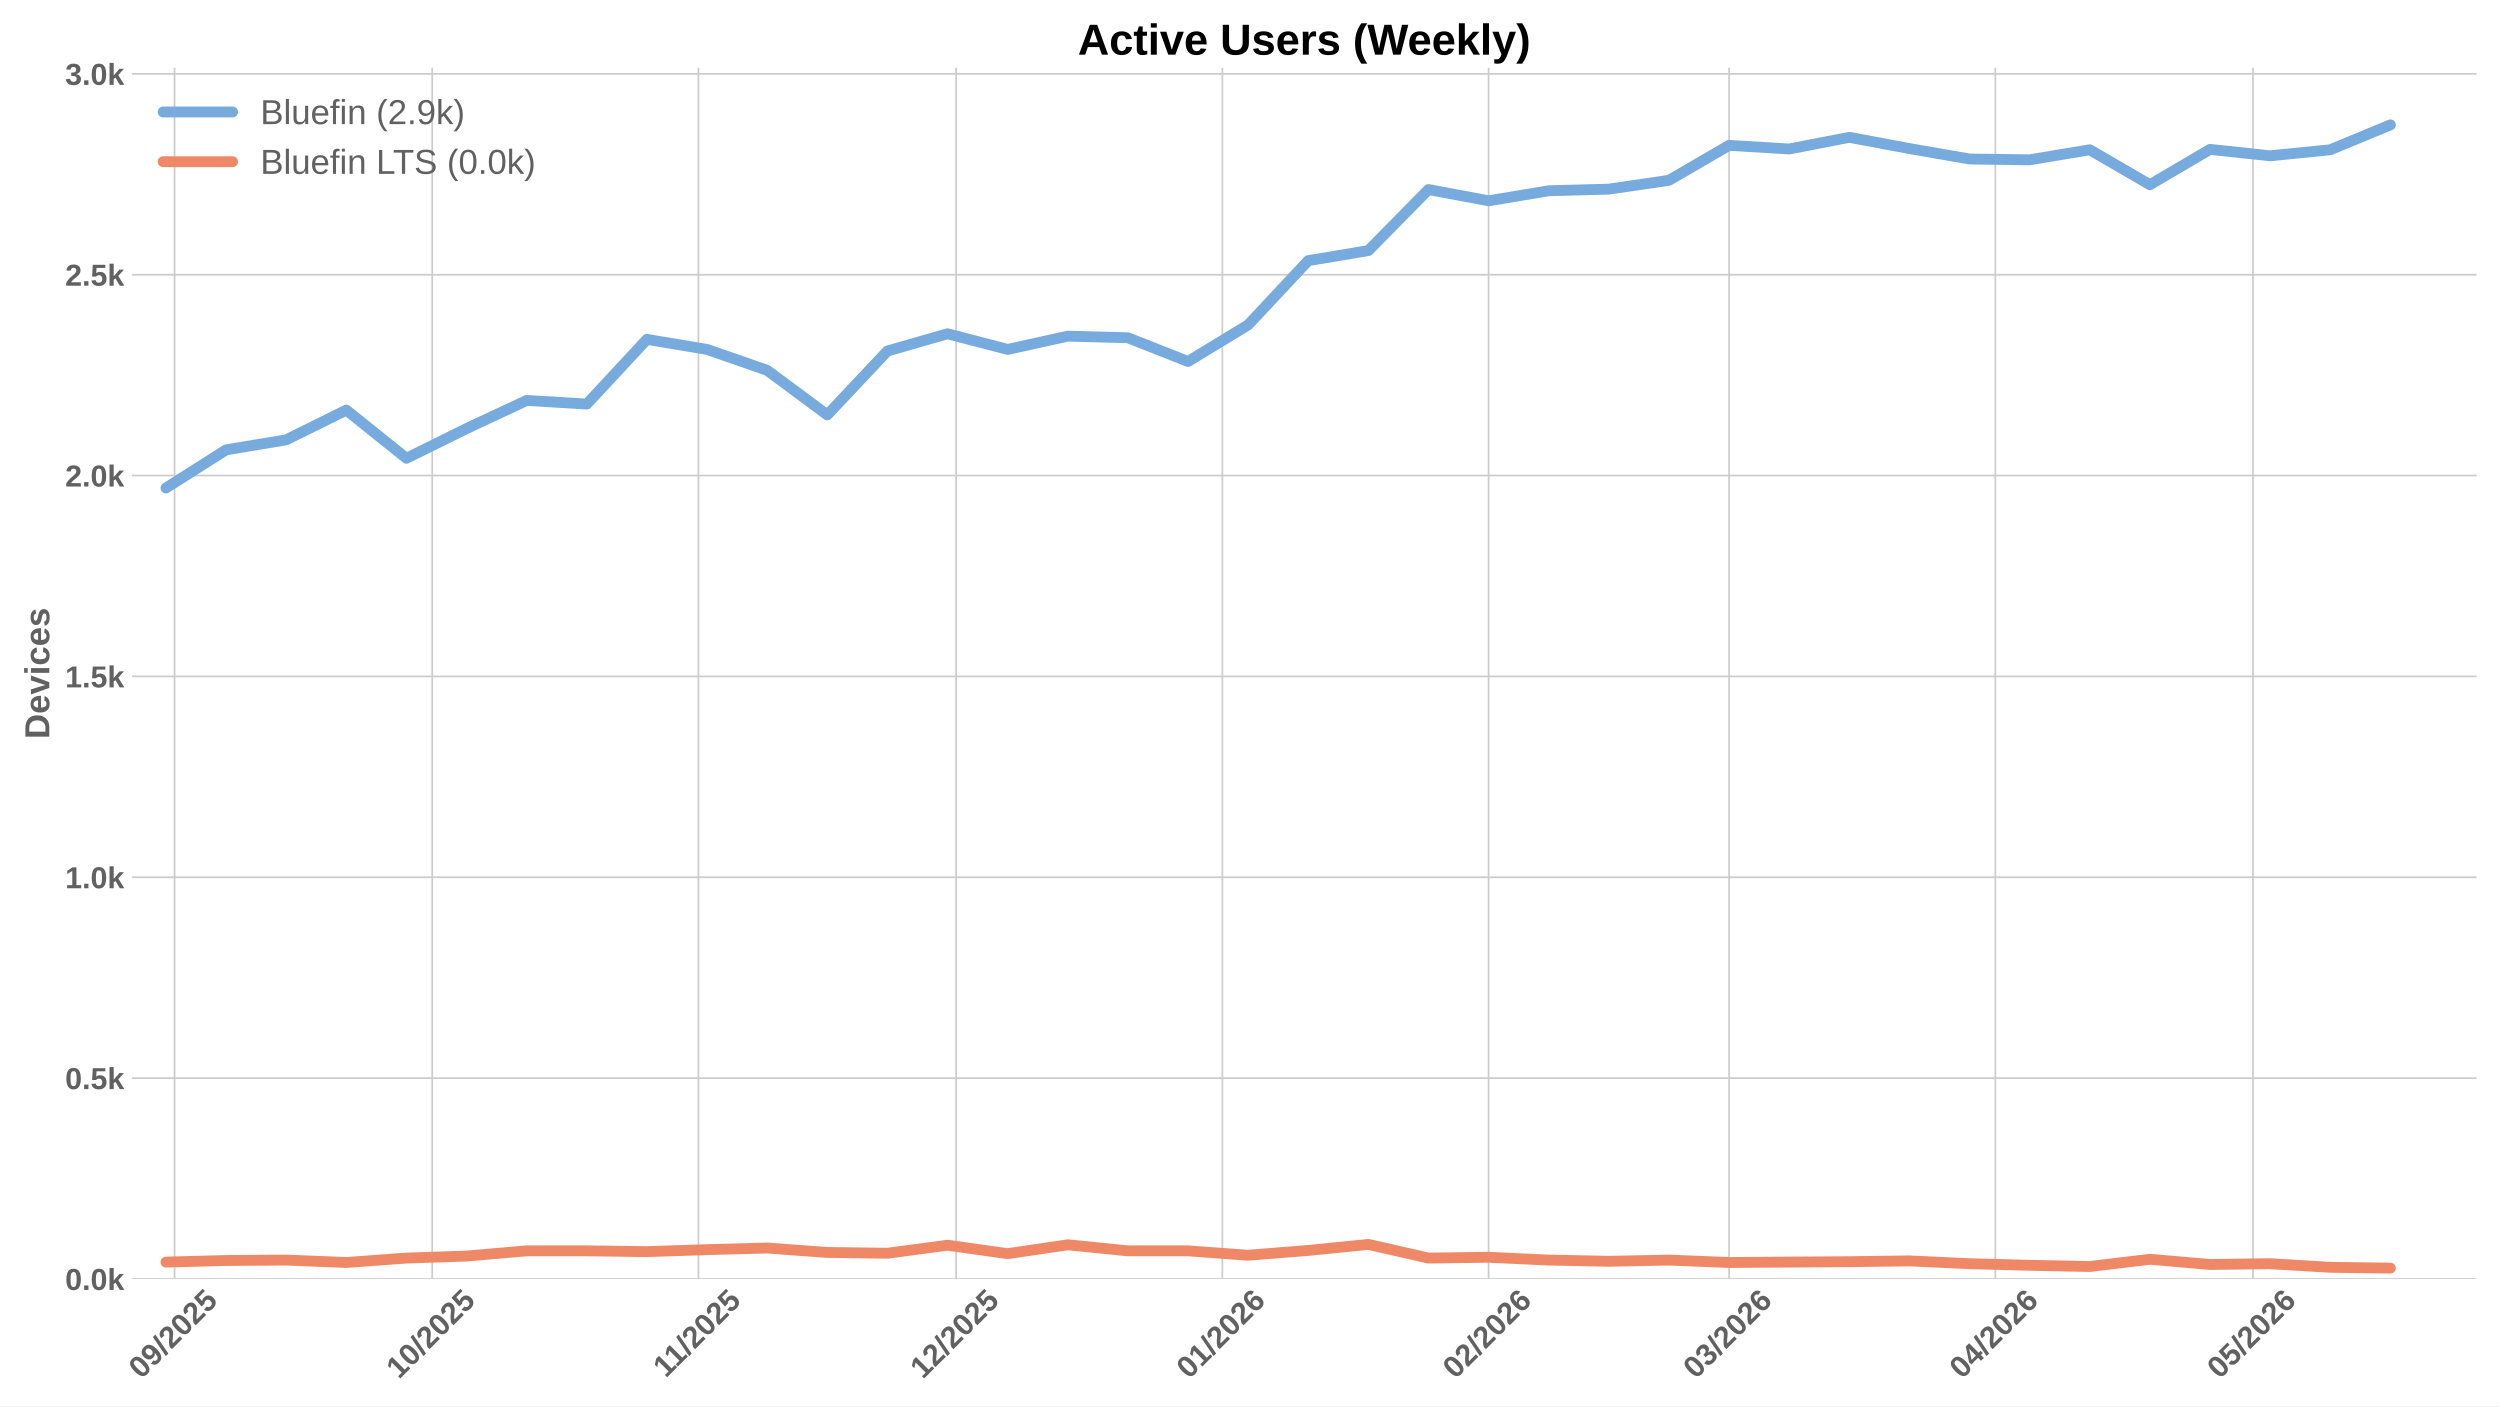
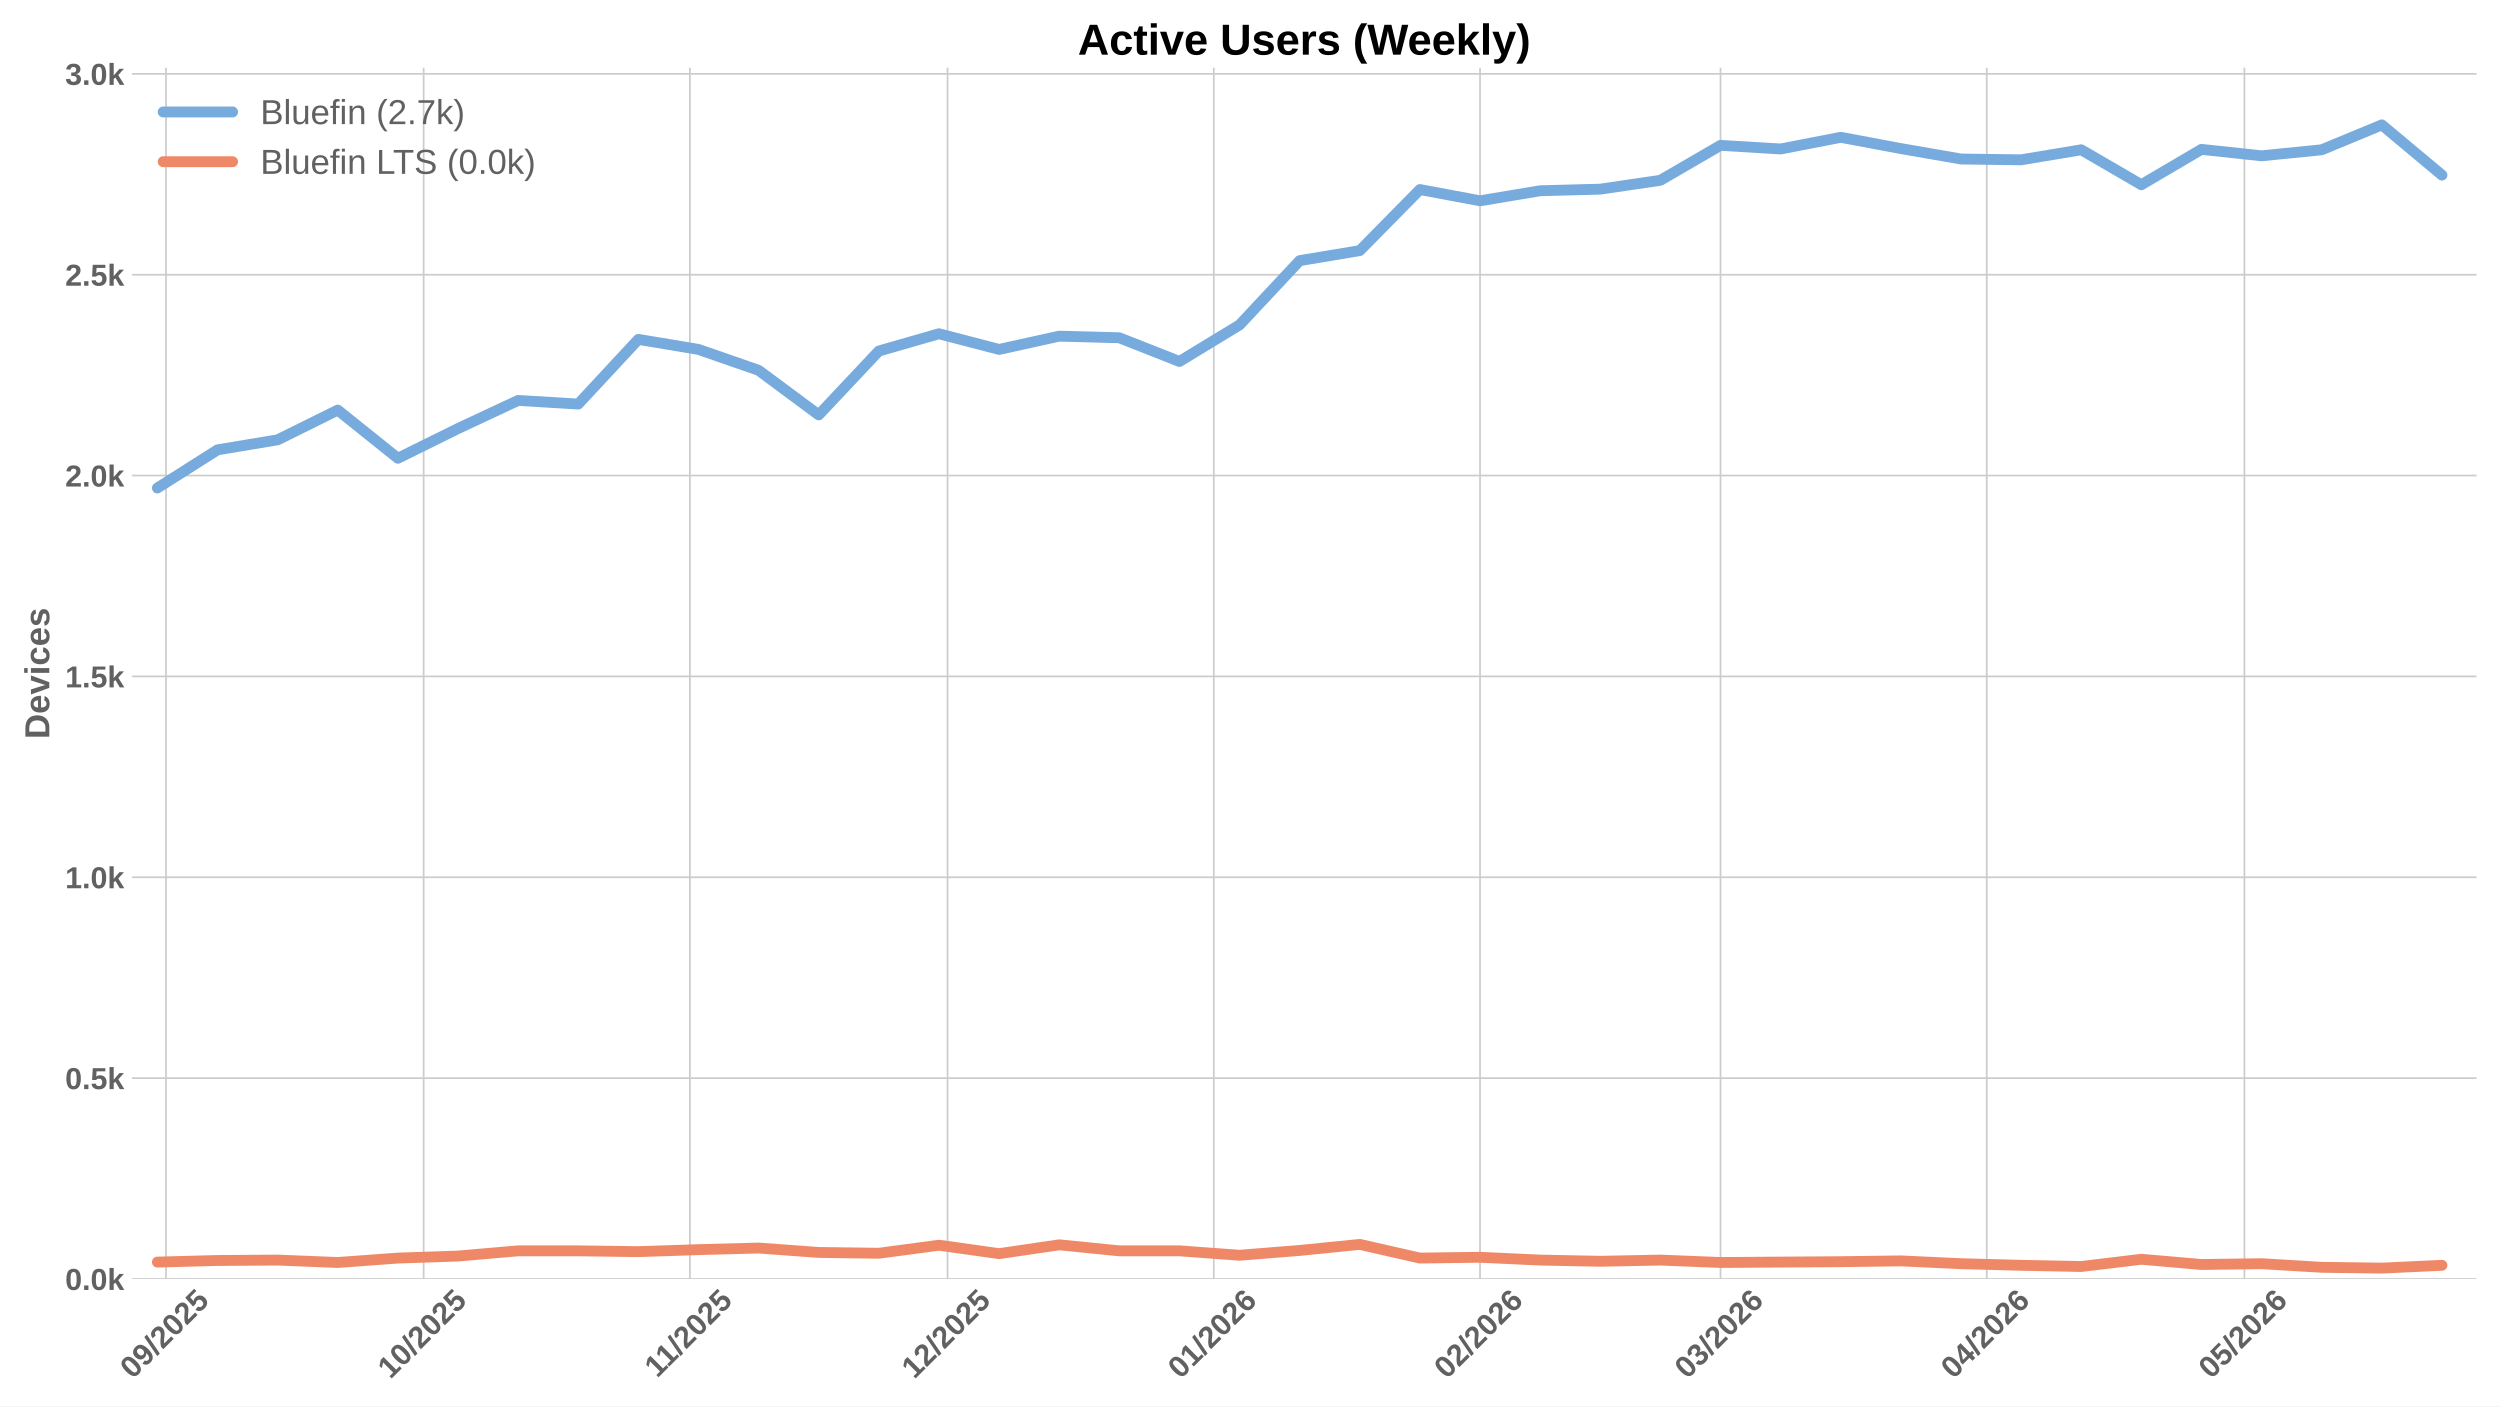
<svg xmlns="http://www.w3.org/2000/svg" xmlns:xlink="http://www.w3.org/1999/xlink" width="1152pt" height="648pt" viewBox="0 0 1152 648" version="1.1">
  <defs>
    <style type="text/css">*{stroke-linejoin: round; stroke-linecap: butt}</style>
  </defs>
  <g id="figure_1">
    <g id="patch_1">
      <path d="M 0 648  L 1152 648  L 1152 0  L 0 0  z " style="fill: #ffffff" />
    </g>
    <g id="axes_1">
      <g id="patch_2">
        <path d="M 60.78 589.343  L 1141.2 589.343  L 1141.2 31.2  L 60.78 31.2  z " style="fill: #ffffff" />
      </g>
      <g id="matplotlib.axis_1">
        <g id="xtick_1">
          <g id="line2d_1">
-             <path d="M 80.435 589.343  L 80.435 31.2  " clip-path="url(#pee7a9d59af)" style="fill: none; stroke: #cccccc; stroke-width: 0.8; stroke-linecap: round" />
+             <path d="M 76.488 589.343  L 76.488 31.2  " clip-path="url(#p13788a6777)" style="fill: none; stroke: #cccccc; stroke-width: 0.8; stroke-linecap: round" />
          </g>
          <g id="line2d_2" />
          <g id="text_1">
-             <g style="fill: #616161" transform="translate(65.10427 635.7977) rotate(-45) scale(0.14 -0.14)">
+             <g style="fill: #616161" transform="translate(61.15781 635.7977) rotate(-45) scale(0.14 -0.14)">
              <defs>
                <path id="LiberationSans-Bold-30" d="M 3297 2203  Q 3297 1088 2914 512  Q 2531 -63 1766 -63  Q 253 -63 253 2203  Q 253 2994 418 3494  Q 584 3994 915 4231  Q 1247 4469 1791 4469  Q 2572 4469 2934 3903  Q 3297 3338 3297 2203  z M 2416 2203  Q 2416 2813 2356 3150  Q 2297 3488 2165 3634  Q 2034 3781 1784 3781  Q 1519 3781 1383 3632  Q 1247 3484 1189 3148  Q 1131 2813 1131 2203  Q 1131 1600 1192 1261  Q 1253 922 1386 775  Q 1519 628 1772 628  Q 2022 628 2158 783  Q 2294 938 2355 1278  Q 2416 1619 2416 2203  z " transform="scale(0.015625)" />
                <path id="LiberationSans-Bold-39" d="M 3322 2272  Q 3322 1100 2894 518  Q 2466 -63 1678 -63  Q 1097 -63 767 185  Q 438 434 300 972  L 1125 1088  Q 1247 628 1688 628  Q 2056 628 2254 981  Q 2453 1334 2459 2028  Q 2341 1794 2070 1661  Q 1800 1528 1488 1528  Q 906 1528 564 1923  Q 222 2319 222 2994  Q 222 3688 623 4078  Q 1025 4469 1759 4469  Q 2550 4469 2936 3920  Q 3322 3372 3322 2272  z M 2394 2888  Q 2394 3297 2214 3539  Q 2034 3781 1738 3781  Q 1447 3781 1280 3570  Q 1113 3359 1113 2988  Q 1113 2622 1278 2401  Q 1444 2181 1741 2181  Q 2022 2181 2208 2373  Q 2394 2566 2394 2888  z " transform="scale(0.015625)" />
                <path id="LiberationSans-Bold-2f" d="M 63 -128  L 972 4638  L 1716 4638  L 822 -128  L 63 -128  z " transform="scale(0.015625)" />
                <path id="LiberationSans-Bold-32" d="M 222 0  L 222 609  Q 394 988 711 1347  Q 1028 1706 1509 2097  Q 1972 2472 2158 2715  Q 2344 2959 2344 3194  Q 2344 3769 1766 3769  Q 1484 3769 1336 3617  Q 1188 3466 1144 3163  L 259 3213  Q 334 3825 717 4147  Q 1100 4469 1759 4469  Q 2472 4469 2853 4144  Q 3234 3819 3234 3231  Q 3234 2922 3112 2672  Q 2991 2422 2800 2211  Q 2609 2000 2376 1815  Q 2144 1631 1925 1456  Q 1706 1281 1526 1103  Q 1347 925 1259 722  L 3303 722  L 3303 0  L 222 0  z " transform="scale(0.015625)" />
                <path id="LiberationSans-Bold-35" d="M 3381 1466  Q 3381 766 2945 351  Q 2509 -63 1750 -63  Q 1088 -63 689 235  Q 291 534 197 1100  L 1075 1172  Q 1144 891 1319 762  Q 1494 634 1759 634  Q 2088 634 2283 843  Q 2478 1053 2478 1447  Q 2478 1794 2293 2001  Q 2109 2209 1778 2209  Q 1413 2209 1181 1925  L 325 1925  L 478 4403  L 3125 4403  L 3125 3750  L 1275 3750  L 1203 2638  Q 1522 2919 2000 2919  Q 2628 2919 3004 2528  Q 3381 2138 3381 1466  z " transform="scale(0.015625)" />
              </defs>
              <use xlink:href="#LiberationSans-Bold-30" />
              <use xlink:href="#LiberationSans-Bold-39" transform="translate(55.61523 0)" />
              <use xlink:href="#LiberationSans-Bold-2f" transform="translate(111.2305 0)" />
              <use xlink:href="#LiberationSans-Bold-32" transform="translate(139.0137 0)" />
              <use xlink:href="#LiberationSans-Bold-30" transform="translate(194.6289 0)" />
              <use xlink:href="#LiberationSans-Bold-32" transform="translate(250.2441 0)" />
              <use xlink:href="#LiberationSans-Bold-35" transform="translate(305.8594 0)" />
            </g>
          </g>
        </g>
        <g id="xtick_2">
          <g id="line2d_3">
-             <path d="M 199.162 589.343  L 199.162 31.2  " clip-path="url(#pee7a9d59af)" style="fill: none; stroke: #cccccc; stroke-width: 0.8; stroke-linecap: round" />
+             <path d="M 195.216 589.343  L 195.216 31.2  " clip-path="url(#p13788a6777)" style="fill: none; stroke: #cccccc; stroke-width: 0.8; stroke-linecap: round" />
          </g>
          <g id="line2d_4" />
          <g id="text_2">
-             <g style="fill: #616161" transform="translate(183.8317 635.7977) rotate(-45) scale(0.14 -0.14)">
+             <g style="fill: #616161" transform="translate(179.8853 635.7977) rotate(-45) scale(0.14 -0.14)">
              <defs>
                <path id="LiberationSans-Bold-31" d="M 403 0  L 403 653  L 1494 653  L 1494 3656  L 438 2997  L 438 3688  L 1541 4403  L 2372 4403  L 2372 653  L 3381 653  L 3381 0  L 403 0  z " transform="scale(0.015625)" />
              </defs>
              <use xlink:href="#LiberationSans-Bold-31" />
              <use xlink:href="#LiberationSans-Bold-30" transform="translate(55.61523 0)" />
              <use xlink:href="#LiberationSans-Bold-2f" transform="translate(111.2305 0)" />
              <use xlink:href="#LiberationSans-Bold-32" transform="translate(139.0137 0)" />
              <use xlink:href="#LiberationSans-Bold-30" transform="translate(194.6289 0)" />
              <use xlink:href="#LiberationSans-Bold-32" transform="translate(250.2441 0)" />
              <use xlink:href="#LiberationSans-Bold-35" transform="translate(305.8594 0)" />
            </g>
          </g>
        </g>
        <g id="xtick_3">
          <g id="line2d_5">
-             <path d="M 321.847 589.343  L 321.847 31.2  " clip-path="url(#pee7a9d59af)" style="fill: none; stroke: #cccccc; stroke-width: 0.8; stroke-linecap: round" />
+             <path d="M 317.901 589.343  L 317.901 31.2  " clip-path="url(#p13788a6777)" style="fill: none; stroke: #cccccc; stroke-width: 0.8; stroke-linecap: round" />
          </g>
          <g id="line2d_6" />
          <g id="text_3">
-             <g style="fill: #616161" transform="translate(306.789 635.2532) rotate(-45) scale(0.14 -0.14)">
+             <g style="fill: #616161" transform="translate(302.8426 635.2532) rotate(-45) scale(0.14 -0.14)">
              <use xlink:href="#LiberationSans-Bold-31" />
              <use xlink:href="#LiberationSans-Bold-31" transform="translate(50.11523 0)" />
              <use xlink:href="#LiberationSans-Bold-2f" transform="translate(105.7305 0)" />
              <use xlink:href="#LiberationSans-Bold-32" transform="translate(133.5137 0)" />
              <use xlink:href="#LiberationSans-Bold-30" transform="translate(189.1289 0)" />
              <use xlink:href="#LiberationSans-Bold-32" transform="translate(244.7441 0)" />
              <use xlink:href="#LiberationSans-Bold-35" transform="translate(300.3594 0)" />
            </g>
          </g>
        </g>
        <g id="xtick_4">
          <g id="line2d_7">
-             <path d="M 440.575 589.343  L 440.575 31.2  " clip-path="url(#pee7a9d59af)" style="fill: none; stroke: #cccccc; stroke-width: 0.8; stroke-linecap: round" />
+             <path d="M 436.628 589.343  L 436.628 31.2  " clip-path="url(#p13788a6777)" style="fill: none; stroke: #cccccc; stroke-width: 0.8; stroke-linecap: round" />
          </g>
          <g id="line2d_8" />
          <g id="text_4">
-             <g style="fill: #616161" transform="translate(425.2443 635.7977) rotate(-45) scale(0.14 -0.14)">
+             <g style="fill: #616161" transform="translate(421.2978 635.7977) rotate(-45) scale(0.14 -0.14)">
              <use xlink:href="#LiberationSans-Bold-31" />
              <use xlink:href="#LiberationSans-Bold-32" transform="translate(55.61523 0)" />
              <use xlink:href="#LiberationSans-Bold-2f" transform="translate(111.2305 0)" />
              <use xlink:href="#LiberationSans-Bold-32" transform="translate(139.0137 0)" />
              <use xlink:href="#LiberationSans-Bold-30" transform="translate(194.6289 0)" />
              <use xlink:href="#LiberationSans-Bold-32" transform="translate(250.2441 0)" />
              <use xlink:href="#LiberationSans-Bold-35" transform="translate(305.8594 0)" />
            </g>
          </g>
        </g>
        <g id="xtick_5">
          <g id="line2d_9">
-             <path d="M 563.26 589.343  L 563.26 31.2  " clip-path="url(#pee7a9d59af)" style="fill: none; stroke: #cccccc; stroke-width: 0.8; stroke-linecap: round" />
+             <path d="M 559.313 589.343  L 559.313 31.2  " clip-path="url(#p13788a6777)" style="fill: none; stroke: #cccccc; stroke-width: 0.8; stroke-linecap: round" />
          </g>
          <g id="line2d_10" />
          <g id="text_5">
-             <g style="fill: #616161" transform="translate(547.9293 635.7977) rotate(-45) scale(0.14 -0.14)">
+             <g style="fill: #616161" transform="translate(543.9829 635.7977) rotate(-45) scale(0.14 -0.14)">
              <defs>
                <path id="LiberationSans-Bold-36" d="M 3328 1441  Q 3328 738 2934 337  Q 2541 -63 1847 -63  Q 1069 -63 651 482  Q 234 1028 234 2100  Q 234 3278 657 3873  Q 1081 4469 1869 4469  Q 2428 4469 2751 4222  Q 3075 3975 3209 3456  L 2381 3341  Q 2263 3775 1850 3775  Q 1497 3775 1295 3422  Q 1094 3069 1094 2350  Q 1234 2584 1484 2709  Q 1734 2834 2050 2834  Q 2641 2834 2984 2459  Q 3328 2084 3328 1441  z M 2447 1416  Q 2447 1791 2273 1989  Q 2100 2188 1797 2188  Q 1506 2188 1331 2002  Q 1156 1816 1156 1509  Q 1156 1125 1339 873  Q 1522 622 1819 622  Q 2116 622 2281 833  Q 2447 1044 2447 1416  z " transform="scale(0.015625)" />
              </defs>
              <use xlink:href="#LiberationSans-Bold-30" />
              <use xlink:href="#LiberationSans-Bold-31" transform="translate(55.61523 0)" />
              <use xlink:href="#LiberationSans-Bold-2f" transform="translate(111.2305 0)" />
              <use xlink:href="#LiberationSans-Bold-32" transform="translate(139.0137 0)" />
              <use xlink:href="#LiberationSans-Bold-30" transform="translate(194.6289 0)" />
              <use xlink:href="#LiberationSans-Bold-32" transform="translate(250.2441 0)" />
              <use xlink:href="#LiberationSans-Bold-36" transform="translate(305.8594 0)" />
            </g>
          </g>
        </g>
        <g id="xtick_6">
          <g id="line2d_11">
-             <path d="M 685.945 589.343  L 685.945 31.2  " clip-path="url(#pee7a9d59af)" style="fill: none; stroke: #cccccc; stroke-width: 0.8; stroke-linecap: round" />
+             <path d="M 681.998 589.343  L 681.998 31.2  " clip-path="url(#p13788a6777)" style="fill: none; stroke: #cccccc; stroke-width: 0.8; stroke-linecap: round" />
          </g>
          <g id="line2d_12" />
          <g id="text_6">
-             <g style="fill: #616161" transform="translate(670.6144 635.7977) rotate(-45) scale(0.14 -0.14)">
+             <g style="fill: #616161" transform="translate(666.6679 635.7977) rotate(-45) scale(0.14 -0.14)">
              <use xlink:href="#LiberationSans-Bold-30" />
              <use xlink:href="#LiberationSans-Bold-32" transform="translate(55.61523 0)" />
              <use xlink:href="#LiberationSans-Bold-2f" transform="translate(111.2305 0)" />
              <use xlink:href="#LiberationSans-Bold-32" transform="translate(139.0137 0)" />
              <use xlink:href="#LiberationSans-Bold-30" transform="translate(194.6289 0)" />
              <use xlink:href="#LiberationSans-Bold-32" transform="translate(250.2441 0)" />
              <use xlink:href="#LiberationSans-Bold-36" transform="translate(305.8594 0)" />
            </g>
          </g>
        </g>
        <g id="xtick_7">
          <g id="line2d_13">
-             <path d="M 796.757 589.343  L 796.757 31.2  " clip-path="url(#pee7a9d59af)" style="fill: none; stroke: #cccccc; stroke-width: 0.8; stroke-linecap: round" />
+             <path d="M 792.811 589.343  L 792.811 31.2  " clip-path="url(#p13788a6777)" style="fill: none; stroke: #cccccc; stroke-width: 0.8; stroke-linecap: round" />
          </g>
          <g id="line2d_14" />
          <g id="text_7">
-             <g style="fill: #616161" transform="translate(781.4267 635.7977) rotate(-45) scale(0.14 -0.14)">
+             <g style="fill: #616161" transform="translate(777.4802 635.7977) rotate(-45) scale(0.14 -0.14)">
              <defs>
                <path id="LiberationSans-Bold-33" d="M 3328 1222  Q 3328 603 2922 265  Q 2516 -72 1766 -72  Q 1056 -72 637 254  Q 219 581 147 1197  L 1041 1275  Q 1125 641 1763 641  Q 2078 641 2253 797  Q 2428 953 2428 1275  Q 2428 1569 2215 1725  Q 2003 1881 1584 1881  L 1278 1881  L 1278 2591  L 1566 2591  Q 1944 2591 2134 2745  Q 2325 2900 2325 3188  Q 2325 3459 2173 3614  Q 2022 3769 1731 3769  Q 1459 3769 1292 3619  Q 1125 3469 1100 3194  L 222 3256  Q 291 3825 694 4147  Q 1097 4469 1747 4469  Q 2438 4469 2827 4158  Q 3216 3847 3216 3297  Q 3216 2884 2973 2618  Q 2731 2353 2275 2266  L 2275 2253  Q 2781 2194 3054 1920  Q 3328 1647 3328 1222  z " transform="scale(0.015625)" />
              </defs>
              <use xlink:href="#LiberationSans-Bold-30" />
              <use xlink:href="#LiberationSans-Bold-33" transform="translate(55.61523 0)" />
              <use xlink:href="#LiberationSans-Bold-2f" transform="translate(111.2305 0)" />
              <use xlink:href="#LiberationSans-Bold-32" transform="translate(139.0137 0)" />
              <use xlink:href="#LiberationSans-Bold-30" transform="translate(194.6289 0)" />
              <use xlink:href="#LiberationSans-Bold-32" transform="translate(250.2441 0)" />
              <use xlink:href="#LiberationSans-Bold-36" transform="translate(305.8594 0)" />
            </g>
          </g>
        </g>
        <g id="xtick_8">
          <g id="line2d_15">
-             <path d="M 919.442 589.343  L 919.442 31.2  " clip-path="url(#pee7a9d59af)" style="fill: none; stroke: #cccccc; stroke-width: 0.8; stroke-linecap: round" />
+             <path d="M 915.496 589.343  L 915.496 31.2  " clip-path="url(#p13788a6777)" style="fill: none; stroke: #cccccc; stroke-width: 0.8; stroke-linecap: round" />
          </g>
          <g id="line2d_16" />
          <g id="text_8">
-             <g style="fill: #616161" transform="translate(904.1117 635.7977) rotate(-45) scale(0.14 -0.14)">
+             <g style="fill: #616161" transform="translate(900.1653 635.7977) rotate(-45) scale(0.14 -0.14)">
              <defs>
                <path id="LiberationSans-Bold-34" d="M 2938 897  L 2938 0  L 2100 0  L 2100 897  L 97 897  L 97 1556  L 1956 4403  L 2938 4403  L 2938 1550  L 3525 1550  L 3525 897  L 2938 897  z M 2100 2991  Q 2100 3159 2111 3356  Q 2122 3553 2128 3609  Q 2047 3434 1834 3103  L 813 1550  L 2100 1550  L 2100 2991  z " transform="scale(0.015625)" />
              </defs>
              <use xlink:href="#LiberationSans-Bold-30" />
              <use xlink:href="#LiberationSans-Bold-34" transform="translate(55.61523 0)" />
              <use xlink:href="#LiberationSans-Bold-2f" transform="translate(111.2305 0)" />
              <use xlink:href="#LiberationSans-Bold-32" transform="translate(139.0137 0)" />
              <use xlink:href="#LiberationSans-Bold-30" transform="translate(194.6289 0)" />
              <use xlink:href="#LiberationSans-Bold-32" transform="translate(250.2441 0)" />
              <use xlink:href="#LiberationSans-Bold-36" transform="translate(305.8594 0)" />
            </g>
          </g>
        </g>
        <g id="xtick_9">
          <g id="line2d_17">
-             <path d="M 1038.17 589.343  L 1038.17 31.2  " clip-path="url(#pee7a9d59af)" style="fill: none; stroke: #cccccc; stroke-width: 0.8; stroke-linecap: round" />
+             <path d="M 1034.223 589.343  L 1034.223 31.2  " clip-path="url(#p13788a6777)" style="fill: none; stroke: #cccccc; stroke-width: 0.8; stroke-linecap: round" />
          </g>
          <g id="line2d_18" />
          <g id="text_9">
-             <g style="fill: #616161" transform="translate(1022.839 635.7977) rotate(-45) scale(0.14 -0.14)">
+             <g style="fill: #616161" transform="translate(1018.893 635.7977) rotate(-45) scale(0.14 -0.14)">
              <use xlink:href="#LiberationSans-Bold-30" />
              <use xlink:href="#LiberationSans-Bold-35" transform="translate(55.61523 0)" />
              <use xlink:href="#LiberationSans-Bold-2f" transform="translate(111.2305 0)" />
              <use xlink:href="#LiberationSans-Bold-32" transform="translate(139.0137 0)" />
              <use xlink:href="#LiberationSans-Bold-30" transform="translate(194.6289 0)" />
              <use xlink:href="#LiberationSans-Bold-32" transform="translate(250.2441 0)" />
              <use xlink:href="#LiberationSans-Bold-36" transform="translate(305.8594 0)" />
            </g>
          </g>
        </g>
      </g>
      <g id="matplotlib.axis_2">
        <g id="ytick_1">
          <g id="line2d_19">
-             <path d="M 60.78 589.343  L 1141.2 589.343  " clip-path="url(#pee7a9d59af)" style="fill: none; stroke: #cccccc; stroke-width: 0.8; stroke-linecap: round" />
+             <path d="M 60.78 589.343  L 1141.2 589.343  " clip-path="url(#p13788a6777)" style="fill: none; stroke: #cccccc; stroke-width: 0.8; stroke-linecap: round" />
          </g>
          <g id="line2d_20" />
          <g id="text_10">
            <g style="fill: #616161" transform="translate(30.03469 594.416) scale(0.14 -0.14)">
              <defs>
                <path id="LiberationSans-Bold-2e" d="M 434 0  L 434 953  L 1338 953  L 1338 0  L 434 0  z " transform="scale(0.015625)" />
                <path id="LiberationSans-Bold-6b" d="M 2606 0  L 1703 1531  L 1325 1269  L 1325 0  L 447 0  L 447 4638  L 1325 4638  L 1325 1981  L 2531 3381  L 3475 3381  L 2288 2063  L 3566 0  L 2606 0  z " transform="scale(0.015625)" />
              </defs>
              <use xlink:href="#LiberationSans-Bold-30" />
              <use xlink:href="#LiberationSans-Bold-2e" transform="translate(55.61523 0)" />
              <use xlink:href="#LiberationSans-Bold-30" transform="translate(83.39844 0)" />
              <use xlink:href="#LiberationSans-Bold-6b" transform="translate(139.0137 0)" />
            </g>
          </g>
        </g>
        <g id="ytick_2">
          <g id="line2d_21">
-             <path d="M 60.78 496.791  L 1141.2 496.791  " clip-path="url(#pee7a9d59af)" style="fill: none; stroke: #cccccc; stroke-width: 0.8; stroke-linecap: round" />
+             <path d="M 60.78 496.791  L 1141.2 496.791  " clip-path="url(#p13788a6777)" style="fill: none; stroke: #cccccc; stroke-width: 0.8; stroke-linecap: round" />
          </g>
          <g id="line2d_22" />
          <g id="text_11">
            <g style="fill: #616161" transform="translate(30.03469 501.8642) scale(0.14 -0.14)">
              <use xlink:href="#LiberationSans-Bold-30" />
              <use xlink:href="#LiberationSans-Bold-2e" transform="translate(55.61523 0)" />
              <use xlink:href="#LiberationSans-Bold-35" transform="translate(83.39844 0)" />
              <use xlink:href="#LiberationSans-Bold-6b" transform="translate(139.0137 0)" />
            </g>
          </g>
        </g>
        <g id="ytick_3">
          <g id="line2d_23">
-             <path d="M 60.78 404.239  L 1141.2 404.239  " clip-path="url(#pee7a9d59af)" style="fill: none; stroke: #cccccc; stroke-width: 0.8; stroke-linecap: round" />
+             <path d="M 60.78 404.239  L 1141.2 404.239  " clip-path="url(#p13788a6777)" style="fill: none; stroke: #cccccc; stroke-width: 0.8; stroke-linecap: round" />
          </g>
          <g id="line2d_24" />
          <g id="text_12">
            <g style="fill: #616161" transform="translate(30.03469 409.3123) scale(0.14 -0.14)">
              <use xlink:href="#LiberationSans-Bold-31" />
              <use xlink:href="#LiberationSans-Bold-2e" transform="translate(55.61523 0)" />
              <use xlink:href="#LiberationSans-Bold-30" transform="translate(83.39844 0)" />
              <use xlink:href="#LiberationSans-Bold-6b" transform="translate(139.0137 0)" />
            </g>
          </g>
        </g>
        <g id="ytick_4">
          <g id="line2d_25">
-             <path d="M 60.78 311.688  L 1141.2 311.688  " clip-path="url(#pee7a9d59af)" style="fill: none; stroke: #cccccc; stroke-width: 0.8; stroke-linecap: round" />
+             <path d="M 60.78 311.688  L 1141.2 311.688  " clip-path="url(#p13788a6777)" style="fill: none; stroke: #cccccc; stroke-width: 0.8; stroke-linecap: round" />
          </g>
          <g id="line2d_26" />
          <g id="text_13">
            <g style="fill: #616161" transform="translate(30.03469 316.7605) scale(0.14 -0.14)">
              <use xlink:href="#LiberationSans-Bold-31" />
              <use xlink:href="#LiberationSans-Bold-2e" transform="translate(55.61523 0)" />
              <use xlink:href="#LiberationSans-Bold-35" transform="translate(83.39844 0)" />
              <use xlink:href="#LiberationSans-Bold-6b" transform="translate(139.0137 0)" />
            </g>
          </g>
        </g>
        <g id="ytick_5">
          <g id="line2d_27">
-             <path d="M 60.78 219.136  L 1141.2 219.136  " clip-path="url(#pee7a9d59af)" style="fill: none; stroke: #cccccc; stroke-width: 0.8; stroke-linecap: round" />
+             <path d="M 60.78 219.136  L 1141.2 219.136  " clip-path="url(#p13788a6777)" style="fill: none; stroke: #cccccc; stroke-width: 0.8; stroke-linecap: round" />
          </g>
          <g id="line2d_28" />
          <g id="text_14">
            <g style="fill: #616161" transform="translate(30.03469 224.2086) scale(0.14 -0.14)">
              <use xlink:href="#LiberationSans-Bold-32" />
              <use xlink:href="#LiberationSans-Bold-2e" transform="translate(55.61523 0)" />
              <use xlink:href="#LiberationSans-Bold-30" transform="translate(83.39844 0)" />
              <use xlink:href="#LiberationSans-Bold-6b" transform="translate(139.0137 0)" />
            </g>
          </g>
        </g>
        <g id="ytick_6">
          <g id="line2d_29">
-             <path d="M 60.78 126.584  L 1141.2 126.584  " clip-path="url(#pee7a9d59af)" style="fill: none; stroke: #cccccc; stroke-width: 0.8; stroke-linecap: round" />
+             <path d="M 60.78 126.584  L 1141.2 126.584  " clip-path="url(#p13788a6777)" style="fill: none; stroke: #cccccc; stroke-width: 0.8; stroke-linecap: round" />
          </g>
          <g id="line2d_30" />
          <g id="text_15">
            <g style="fill: #616161" transform="translate(30.03469 131.6567) scale(0.14 -0.14)">
              <use xlink:href="#LiberationSans-Bold-32" />
              <use xlink:href="#LiberationSans-Bold-2e" transform="translate(55.61523 0)" />
              <use xlink:href="#LiberationSans-Bold-35" transform="translate(83.39844 0)" />
              <use xlink:href="#LiberationSans-Bold-6b" transform="translate(139.0137 0)" />
            </g>
          </g>
        </g>
        <g id="ytick_7">
          <g id="line2d_31">
-             <path d="M 60.78 34.032  L 1141.2 34.032  " clip-path="url(#pee7a9d59af)" style="fill: none; stroke: #cccccc; stroke-width: 0.8; stroke-linecap: round" />
+             <path d="M 60.78 34.032  L 1141.2 34.032  " clip-path="url(#p13788a6777)" style="fill: none; stroke: #cccccc; stroke-width: 0.8; stroke-linecap: round" />
          </g>
          <g id="line2d_32" />
          <g id="text_16">
            <g style="fill: #616161" transform="translate(30.03469 39.1049) scale(0.14 -0.14)">
              <use xlink:href="#LiberationSans-Bold-33" />
              <use xlink:href="#LiberationSans-Bold-2e" transform="translate(55.61523 0)" />
              <use xlink:href="#LiberationSans-Bold-30" transform="translate(83.39844 0)" />
              <use xlink:href="#LiberationSans-Bold-6b" transform="translate(139.0137 0)" />
            </g>
          </g>
        </g>
        <g id="text_17">
          <g style="fill: #616161" transform="translate(22.71469 340.5153) rotate(-90) scale(0.16 -0.16)">
            <defs>
              <path id="LiberationSans-Bold-44" d="M 4353 2234  Q 4353 1553 4086 1045  Q 3819 538 3330 269  Q 2841 0 2209 0  L 428 0  L 428 4403  L 2022 4403  Q 3134 4403 3743 3842  Q 4353 3281 4353 2234  z M 3425 2234  Q 3425 2944 3056 3317  Q 2688 3691 2003 3691  L 1350 3691  L 1350 713  L 2131 713  Q 2725 713 3075 1122  Q 3425 1531 3425 2234  z " transform="scale(0.015625)" />
              <path id="LiberationSans-Bold-65" d="M 1831 -63  Q 1069 -63 659 389  Q 250 841 250 1706  Q 250 2544 665 2994  Q 1081 3444 1844 3444  Q 2572 3444 2956 2961  Q 3341 2478 3341 1547  L 3341 1522  L 1172 1522  Q 1172 1028 1355 776  Q 1538 525 1875 525  Q 2341 525 2463 928  L 3291 856  Q 2931 -63 1831 -63  z M 1831 2891  Q 1522 2891 1355 2675  Q 1188 2459 1178 2072  L 2491 2072  Q 2466 2481 2294 2686  Q 2122 2891 1831 2891  z " transform="scale(0.015625)" />
              <path id="LiberationSans-Bold-76" d="M 2284 0  L 1234 0  L 25 3381  L 953 3381  L 1544 1491  Q 1591 1334 1766 709  Q 1797 838 1894 1159  Q 1991 1481 2613 3381  L 3531 3381  L 2284 0  z " transform="scale(0.015625)" />
              <path id="LiberationSans-Bold-69" d="M 447 3991  L 447 4638  L 1325 4638  L 1325 3991  L 447 3991  z M 447 0  L 447 3381  L 1325 3381  L 1325 0  L 447 0  z " transform="scale(0.015625)" />
              <path id="LiberationSans-Bold-63" d="M 1856 -63  Q 1088 -63 669 395  Q 250 853 250 1672  Q 250 2509 672 2976  Q 1094 3444 1869 3444  Q 2466 3444 2856 3144  Q 3247 2844 3347 2316  L 2463 2272  Q 2425 2531 2275 2686  Q 2125 2841 1850 2841  Q 1172 2841 1172 1706  Q 1172 538 1863 538  Q 2113 538 2281 695  Q 2450 853 2491 1166  L 3372 1125  Q 3325 778 3123 506  Q 2922 234 2594 85  Q 2266 -63 1856 -63  z " transform="scale(0.015625)" />
              <path id="LiberationSans-Bold-73" d="M 3297 988  Q 3297 497 2895 217  Q 2494 -63 1784 -63  Q 1088 -63 717 157  Q 347 378 225 844  L 997 959  Q 1063 719 1223 619  Q 1384 519 1784 519  Q 2153 519 2322 612  Q 2491 706 2491 906  Q 2491 1069 2355 1164  Q 2219 1259 1894 1325  Q 1150 1472 890 1598  Q 631 1725 495 1926  Q 359 2128 359 2422  Q 359 2906 732 3176  Q 1106 3447 1791 3447  Q 2394 3447 2761 3212  Q 3128 2978 3219 2534  L 2441 2453  Q 2403 2659 2256 2761  Q 2109 2863 1791 2863  Q 1478 2863 1322 2783  Q 1166 2703 1166 2516  Q 1166 2369 1286 2283  Q 1406 2197 1691 2141  Q 2088 2059 2395 1973  Q 2703 1888 2889 1769  Q 3075 1650 3186 1464  Q 3297 1278 3297 988  z " transform="scale(0.015625)" />
            </defs>
            <use xlink:href="#LiberationSans-Bold-44" />
            <use xlink:href="#LiberationSans-Bold-65" transform="translate(72.2168 0)" />
            <use xlink:href="#LiberationSans-Bold-76" transform="translate(127.832 0)" />
            <use xlink:href="#LiberationSans-Bold-69" transform="translate(183.4473 0)" />
            <use xlink:href="#LiberationSans-Bold-63" transform="translate(211.2305 0)" />
            <use xlink:href="#LiberationSans-Bold-65" transform="translate(266.8457 0)" />
            <use xlink:href="#LiberationSans-Bold-73" transform="translate(322.4609 0)" />
          </g>
        </g>
      </g>
      <g id="line2d_33">
-         <path d="M 76.477 224.874  L 104.18 207.289  L 131.883 202.662  L 159.586 188.964  L 187.289 211.176  L 214.992 197.479  L 242.695 184.521  L 270.399 186.187  L 298.102 156.386  L 325.805 161.013  L 353.508 170.639  L 381.211 191.185  L 408.914 161.754  L 436.617 153.794  L 464.32 161.013  L 492.023 154.905  L 519.726 155.645  L 547.429 166.566  L 575.132 149.722  L 602.835 120.105  L 630.539 115.478  L 658.242 87.342  L 685.945 92.525  L 713.648 87.897  L 741.351 87.157  L 769.054 83.085  L 796.757 66.981  L 824.46 68.646  L 852.163 63.278  L 879.866 68.461  L 907.569 73.274  L 935.272 73.644  L 962.975 69.017  L 990.679 85.121  L 1018.382 68.832  L 1046.085 71.793  L 1073.788 69.017  L 1101.491 57.54  " clip-path="url(#pee7a9d59af)" style="fill: none; stroke: #77aadd; stroke-width: 5; stroke-linecap: round" />
+         <path d="M 72.531 224.874  L 100.234 207.289  L 127.937 202.662  L 155.64 188.964  L 183.343 211.176  L 211.046 197.479  L 238.749 184.521  L 266.452 186.187  L 294.155 156.386  L 321.858 161.013  L 349.561 170.639  L 377.264 191.185  L 404.967 161.754  L 432.671 153.794  L 460.374 161.013  L 488.077 154.905  L 515.78 155.645  L 543.483 166.566  L 571.186 149.722  L 598.889 120.105  L 626.592 115.478  L 654.295 87.342  L 681.998 92.525  L 709.701 87.897  L 737.404 87.157  L 765.107 83.085  L 792.811 66.981  L 820.514 68.646  L 848.217 63.278  L 875.92 68.461  L 903.623 73.274  L 931.326 73.644  L 959.029 69.017  L 986.732 85.121  L 1014.435 68.832  L 1042.138 71.793  L 1069.841 69.017  L 1097.544 57.54  L 1125.247 80.678  " clip-path="url(#p13788a6777)" style="fill: none; stroke: #77aadd; stroke-width: 5; stroke-linecap: round" />
      </g>
      <g id="line2d_34">
-         <path d="M 76.477 581.569  L 104.18 580.828  L 131.883 580.643  L 159.586 581.754  L 187.289 579.718  L 214.992 578.792  L 242.695 576.386  L 270.399 576.386  L 298.102 576.756  L 325.805 575.831  L 353.508 575.09  L 381.211 577.126  L 408.914 577.497  L 436.617 573.794  L 464.32 577.682  L 492.023 573.609  L 519.726 576.386  L 547.429 576.386  L 575.132 578.422  L 602.835 576.201  L 630.539 573.424  L 658.242 579.718  L 685.945 579.348  L 713.648 580.643  L 741.351 581.199  L 769.054 580.643  L 796.757 581.754  L 824.46 581.569  L 852.163 581.384  L 879.866 581.014  L 907.569 582.309  L 935.272 583.05  L 962.975 583.605  L 990.679 580.273  L 1018.382 582.679  L 1046.085 582.309  L 1073.788 583.975  L 1101.491 584.345  " clip-path="url(#pee7a9d59af)" style="fill: none; stroke: #ee8866; stroke-width: 5; stroke-linecap: round" />
+         <path d="M 72.531 581.569  L 100.234 580.828  L 127.937 580.643  L 155.64 581.754  L 183.343 579.718  L 211.046 578.792  L 238.749 576.386  L 266.452 576.386  L 294.155 576.756  L 321.858 575.831  L 349.561 575.09  L 377.264 577.126  L 404.967 577.497  L 432.671 573.794  L 460.374 577.682  L 488.077 573.609  L 515.78 576.386  L 543.483 576.386  L 571.186 578.422  L 598.889 576.201  L 626.592 573.424  L 654.295 579.718  L 681.998 579.348  L 709.701 580.643  L 737.404 581.199  L 765.107 580.643  L 792.811 581.754  L 820.514 581.569  L 848.217 581.384  L 875.92 581.014  L 903.623 582.309  L 931.326 583.05  L 959.029 583.605  L 986.732 580.273  L 1014.435 582.679  L 1042.138 582.309  L 1069.841 583.975  L 1097.544 584.345  L 1125.247 583.05  " clip-path="url(#p13788a6777)" style="fill: none; stroke: #ee8866; stroke-width: 5; stroke-linecap: round" />
      </g>
      <g id="patch_3">
        <path d="M 60.78 589.343  L 60.78 31.2  " style="fill: none" />
      </g>
      <g id="patch_4">
        <path d="M 1141.2 589.343  L 1141.2 31.2  " style="fill: none" />
      </g>
      <g id="patch_5">
        <path d="M 60.78 589.343  L 1141.2 589.343  " style="fill: none" />
      </g>
      <g id="patch_6">
        <path d="M 60.78 31.2  L 1141.2 31.2  " style="fill: none" />
      </g>
      <g id="text_18">
        <g transform="translate(496.6791 25.2) scale(0.2 -0.2)">
          <defs>
            <path id="LiberationSans-Bold-41" d="M 3541 0  L 3150 1125  L 1472 1125  L 1081 0  L 159 0  L 1766 4403  L 2853 4403  L 4453 0  L 3541 0  z M 2309 3725  L 2291 3656  Q 2259 3544 2215 3400  Q 2172 3256 1678 1819  L 2944 1819  L 2509 3084  L 2375 3509  L 2309 3725  z " transform="scale(0.015625)" />
            <path id="LiberationSans-Bold-74" d="M 1313 -56  Q 925 -56 715 155  Q 506 366 506 794  L 506 2788  L 78 2788  L 78 3381  L 550 3381  L 825 4175  L 1375 4175  L 1375 3381  L 2016 3381  L 2016 2788  L 1375 2788  L 1375 1031  Q 1375 784 1469 667  Q 1563 550 1759 550  Q 1863 550 2053 594  L 2053 50  Q 1728 -56 1313 -56  z " transform="scale(0.015625)" />
            <path id="LiberationSans-Bold-20" transform="scale(0.015625)" />
            <path id="LiberationSans-Bold-55" d="M 2259 -63  Q 1350 -63 867 381  Q 384 825 384 1650  L 384 4403  L 1306 4403  L 1306 1722  Q 1306 1200 1554 929  Q 1803 659 2284 659  Q 2778 659 3043 942  Q 3309 1225 3309 1753  L 3309 4403  L 4231 4403  L 4231 1697  Q 4231 859 3714 398  Q 3197 -63 2259 -63  z " transform="scale(0.015625)" />
            <path id="LiberationSans-Bold-72" d="M 447 0  L 447 2588  Q 447 2866 439 3052  Q 431 3238 422 3381  L 1259 3381  Q 1269 3325 1284 3039  Q 1300 2753 1300 2659  L 1313 2659  Q 1441 3016 1541 3161  Q 1641 3306 1778 3376  Q 1916 3447 2122 3447  Q 2291 3447 2394 3400  L 2394 2666  Q 2181 2713 2019 2713  Q 1691 2713 1508 2447  Q 1325 2181 1325 1659  L 1325 0  L 447 0  z " transform="scale(0.015625)" />
            <path id="LiberationSans-Bold-28" d="M 1247 -1328  Q 756 -622 537 81  Q 319 784 319 1659  Q 319 2531 537 3232  Q 756 3934 1247 4638  L 2125 4638  Q 1631 3925 1407 3219  Q 1184 2513 1184 1656  Q 1184 803 1406 101  Q 1628 -600 2125 -1328  L 1247 -1328  z " transform="scale(0.015625)" />
            <path id="LiberationSans-Bold-57" d="M 4897 0  L 3803 0  L 3206 2547  Q 3097 2997 3022 3488  Q 2947 3078 2900 2864  Q 2853 2650 2234 0  L 1141 0  L 6 4403  L 941 4403  L 1578 1559  L 1722 872  Q 1809 1306 1892 1701  Q 1975 2097 2516 4403  L 3547 4403  L 4103 2059  Q 4169 1797 4325 872  L 4403 1234  L 4569 1953  L 5100 4403  L 6034 4403  L 4897 0  z " transform="scale(0.015625)" />
            <path id="LiberationSans-Bold-6c" d="M 447 0  L 447 4638  L 1325 4638  L 1325 0  L 447 0  z " transform="scale(0.015625)" />
            <path id="LiberationSans-Bold-79" d="M 884 -1328  Q 569 -1328 331 -1288  L 331 -663  Q 497 -688 634 -688  Q 822 -688 945 -628  Q 1069 -569 1167 -431  Q 1266 -294 1388 34  L 50 3381  L 978 3381  L 1509 1797  Q 1634 1456 1825 753  L 1903 1050  L 2106 1784  L 2606 3381  L 3525 3381  L 2188 -178  Q 1919 -828 1630 -1078  Q 1341 -1328 884 -1328  z " transform="scale(0.015625)" />
            <path id="LiberationSans-Bold-29" d="M 6 -1328  Q 506 -597 726 101  Q 947 800 947 1656  Q 947 2516 722 3223  Q 497 3931 6 4638  L 884 4638  Q 1378 3928 1595 3225  Q 1813 2522 1813 1659  Q 1813 791 1595 87  Q 1378 -616 884 -1328  L 6 -1328  z " transform="scale(0.015625)" />
          </defs>
          <use xlink:href="#LiberationSans-Bold-41" />
          <use xlink:href="#LiberationSans-Bold-63" transform="translate(72.2168 0)" />
          <use xlink:href="#LiberationSans-Bold-74" transform="translate(127.832 0)" />
          <use xlink:href="#LiberationSans-Bold-69" transform="translate(161.1328 0)" />
          <use xlink:href="#LiberationSans-Bold-76" transform="translate(188.916 0)" />
          <use xlink:href="#LiberationSans-Bold-65" transform="translate(244.5312 0)" />
          <use xlink:href="#LiberationSans-Bold-20" transform="translate(300.1465 0)" />
          <use xlink:href="#LiberationSans-Bold-55" transform="translate(327.9297 0)" />
          <use xlink:href="#LiberationSans-Bold-73" transform="translate(400.1465 0)" />
          <use xlink:href="#LiberationSans-Bold-65" transform="translate(455.7617 0)" />
          <use xlink:href="#LiberationSans-Bold-72" transform="translate(511.377 0)" />
          <use xlink:href="#LiberationSans-Bold-73" transform="translate(550.293 0)" />
          <use xlink:href="#LiberationSans-Bold-20" transform="translate(605.9082 0)" />
          <use xlink:href="#LiberationSans-Bold-28" transform="translate(633.6914 0)" />
          <use xlink:href="#LiberationSans-Bold-57" transform="translate(666.9922 0)" />
          <use xlink:href="#LiberationSans-Bold-65" transform="translate(759.627 0)" />
          <use xlink:href="#LiberationSans-Bold-65" transform="translate(815.2422 0)" />
          <use xlink:href="#LiberationSans-Bold-6b" transform="translate(870.8574 0)" />
          <use xlink:href="#LiberationSans-Bold-6c" transform="translate(926.4727 0)" />
          <use xlink:href="#LiberationSans-Bold-79" transform="translate(954.2559 0)" />
          <use xlink:href="#LiberationSans-Bold-29" transform="translate(1009.871 0)" />
        </g>
      </g>
      <g id="legend_1">
        <g id="line2d_35">
          <path d="M 75.18 51.595  L 91.18 51.595  L 107.18 51.595  " style="fill: none; stroke: #77aadd; stroke-width: 5; stroke-linecap: round" />
        </g>
        <g id="text_19">
          <g style="fill: #616161" transform="translate(119.98 57.195) scale(0.16 -0.16)">
            <defs>
              <path id="LiberationSans-42" d="M 3931 1241  Q 3931 653 3503 326  Q 3075 0 2313 0  L 525 0  L 525 4403  L 2125 4403  Q 3675 4403 3675 3334  Q 3675 2944 3456 2678  Q 3238 2413 2838 2322  Q 3363 2259 3647 1970  Q 3931 1681 3931 1241  z M 3075 3263  Q 3075 3619 2831 3772  Q 2588 3925 2125 3925  L 1122 3925  L 1122 2531  L 2125 2531  Q 2603 2531 2839 2711  Q 3075 2891 3075 3263  z M 3328 1288  Q 3328 2066 2234 2066  L 1122 2066  L 1122 478  L 2281 478  Q 2828 478 3078 681  Q 3328 884 3328 1288  z " transform="scale(0.015625)" />
              <path id="LiberationSans-6c" d="M 431 0  L 431 4638  L 994 4638  L 994 0  L 431 0  z " transform="scale(0.015625)" />
              <path id="LiberationSans-75" d="M 981 3381  L 981 1238  Q 981 903 1047 718  Q 1113 534 1256 453  Q 1400 372 1678 372  Q 2084 372 2318 650  Q 2553 928 2553 1422  L 2553 3381  L 3116 3381  L 3116 722  Q 3116 131 3134 0  L 2603 0  Q 2600 16 2597 84  Q 2594 153 2589 242  Q 2584 331 2578 578  L 2569 578  Q 2375 228 2120 82  Q 1866 -63 1488 -63  Q 931 -63 673 214  Q 416 491 416 1128  L 416 3381  L 981 3381  z " transform="scale(0.015625)" />
              <path id="LiberationSans-65" d="M 863 1572  Q 863 991 1103 675  Q 1344 359 1806 359  Q 2172 359 2392 506  Q 2613 653 2691 878  L 3184 738  Q 2881 -63 1806 -63  Q 1056 -63 664 384  Q 272 831 272 1713  Q 272 2550 664 2997  Q 1056 3444 1784 3444  Q 3275 3444 3275 1647  L 3275 1572  L 863 1572  z M 2694 2003  Q 2647 2538 2422 2783  Q 2197 3028 1775 3028  Q 1366 3028 1127 2754  Q 888 2481 869 2003  L 2694 2003  z " transform="scale(0.015625)" />
              <path id="LiberationSans-66" d="M 1128 2972  L 1128 0  L 566 0  L 566 2972  L 91 2972  L 91 3381  L 566 3381  L 566 3763  Q 566 4225 769 4428  Q 972 4631 1391 4631  Q 1625 4631 1788 4594  L 1788 4166  Q 1647 4191 1538 4191  Q 1322 4191 1225 4081  Q 1128 3972 1128 3684  L 1128 3381  L 1788 3381  L 1788 2972  L 1128 2972  z " transform="scale(0.015625)" />
              <path id="LiberationSans-69" d="M 428 4100  L 428 4638  L 991 4638  L 991 4100  L 428 4100  z M 428 0  L 428 3381  L 991 3381  L 991 0  L 428 0  z " transform="scale(0.015625)" />
              <path id="LiberationSans-6e" d="M 2578 0  L 2578 2144  Q 2578 2478 2512 2662  Q 2447 2847 2303 2928  Q 2159 3009 1881 3009  Q 1475 3009 1240 2731  Q 1006 2453 1006 1959  L 1006 0  L 444 0  L 444 2659  Q 444 3250 425 3381  L 956 3381  Q 959 3366 962 3297  Q 966 3228 970 3139  Q 975 3050 981 2803  L 991 2803  Q 1184 3153 1439 3298  Q 1694 3444 2072 3444  Q 2628 3444 2886 3167  Q 3144 2891 3144 2253  L 3144 0  L 2578 0  z " transform="scale(0.015625)" />
              <path id="LiberationSans-20" transform="scale(0.015625)" />
              <path id="LiberationSans-28" d="M 397 1663  Q 397 2566 680 3284  Q 963 4003 1550 4638  L 2094 4638  Q 1509 3988 1236 3256  Q 963 2525 963 1656  Q 963 791 1233 62  Q 1503 -666 2094 -1325  L 1550 -1325  Q 959 -688 678 32  Q 397 753 397 1650  L 397 1663  z " transform="scale(0.015625)" />
              <path id="LiberationSans-32" d="M 322 0  L 322 397  Q 481 763 711 1042  Q 941 1322 1194 1548  Q 1447 1775 1695 1969  Q 1944 2163 2144 2356  Q 2344 2550 2467 2762  Q 2591 2975 2591 3244  Q 2591 3606 2378 3806  Q 2166 4006 1788 4006  Q 1428 4006 1195 3811  Q 963 3616 922 3263  L 347 3316  Q 409 3844 795 4156  Q 1181 4469 1788 4469  Q 2453 4469 2811 4155  Q 3169 3841 3169 3263  Q 3169 3006 3051 2753  Q 2934 2500 2703 2247  Q 2472 1994 1819 1463  Q 1459 1169 1246 933  Q 1034 697 941 478  L 3238 478  L 3238 0  L 322 0  z " transform="scale(0.015625)" />
              <path id="LiberationSans-2e" d="M 584 0  L 584 684  L 1194 684  L 1194 0  L 584 0  z " transform="scale(0.015625)" />
-               <path id="LiberationSans-39" d="M 3256 2291  Q 3256 1156 2842 546  Q 2428 -63 1663 -63  Q 1147 -63 836 154  Q 525 372 391 856  L 928 941  Q 1097 391 1672 391  Q 2156 391 2422 841  Q 2688 1291 2700 2125  Q 2575 1844 2272 1673  Q 1969 1503 1606 1503  Q 1013 1503 656 1909  Q 300 2316 300 2988  Q 300 3678 687 4073  Q 1075 4469 1766 4469  Q 2500 4469 2878 3925  Q 3256 3381 3256 2291  z M 2644 2834  Q 2644 3366 2400 3689  Q 2156 4013 1747 4013  Q 1341 4013 1106 3736  Q 872 3459 872 2988  Q 872 2506 1106 2226  Q 1341 1947 1741 1947  Q 1984 1947 2193 2058  Q 2403 2169 2523 2372  Q 2644 2575 2644 2834  z " transform="scale(0.015625)" />
+               <path id="LiberationSans-37" d="M 3238 3947  Q 2563 2916 2284 2331  Q 2006 1747 1867 1178  Q 1728 609 1728 0  L 1141 0  Q 1141 844 1498 1776  Q 1856 2709 2694 3925  L 328 3925  L 328 4403  L 3238 4403  L 3238 3947  z " transform="scale(0.015625)" />
              <path id="LiberationSans-6b" d="M 2550 0  L 1406 1544  L 994 1203  L 994 0  L 431 0  L 431 4638  L 994 4638  L 994 1741  L 2478 3381  L 3138 3381  L 1766 1928  L 3209 0  L 2550 0  z " transform="scale(0.015625)" />
              <path id="LiberationSans-29" d="M 1734 1650  Q 1734 747 1451 28  Q 1169 -691 581 -1325  L 38 -1325  Q 625 -669 897 57  Q 1169 784 1169 1656  Q 1169 2528 895 3256  Q 622 3984 38 4638  L 581 4638  Q 1172 4000 1453 3279  Q 1734 2559 1734 1663  L 1734 1650  z " transform="scale(0.015625)" />
            </defs>
            <use xlink:href="#LiberationSans-42" />
            <use xlink:href="#LiberationSans-6c" transform="translate(66.69922 0)" />
            <use xlink:href="#LiberationSans-75" transform="translate(88.91602 0)" />
            <use xlink:href="#LiberationSans-65" transform="translate(144.5312 0)" />
            <use xlink:href="#LiberationSans-66" transform="translate(200.1465 0)" />
            <use xlink:href="#LiberationSans-69" transform="translate(227.9297 0)" />
            <use xlink:href="#LiberationSans-6e" transform="translate(250.1465 0)" />
            <use xlink:href="#LiberationSans-20" transform="translate(305.7617 0)" />
            <use xlink:href="#LiberationSans-28" transform="translate(333.5449 0)" />
            <use xlink:href="#LiberationSans-32" transform="translate(366.8457 0)" />
            <use xlink:href="#LiberationSans-2e" transform="translate(422.4609 0)" />
-             <use xlink:href="#LiberationSans-39" transform="translate(450.2441 0)" />
+             <use xlink:href="#LiberationSans-37" transform="translate(450.2441 0)" />
            <use xlink:href="#LiberationSans-6b" transform="translate(505.8594 0)" />
            <use xlink:href="#LiberationSans-29" transform="translate(555.8594 0)" />
          </g>
        </g>
        <g id="line2d_36">
          <path d="M 75.18 74.51  L 91.18 74.51  L 107.18 74.51  " style="fill: none; stroke: #ee8866; stroke-width: 5; stroke-linecap: round" />
        </g>
        <g id="text_20">
          <g style="fill: #616161" transform="translate(119.98 80.11) scale(0.16 -0.16)">
            <defs>
              <path id="LiberationSans-4c" d="M 525 0  L 525 4403  L 1122 4403  L 1122 488  L 3347 488  L 3347 0  L 525 0  z " transform="scale(0.015625)" />
              <path id="LiberationSans-54" d="M 2250 3916  L 2250 0  L 1656 0  L 1656 3916  L 144 3916  L 144 4403  L 3763 4403  L 3763 3916  L 2250 3916  z " transform="scale(0.015625)" />
              <path id="LiberationSans-53" d="M 3975 1216  Q 3975 606 3498 271  Q 3022 -63 2156 -63  Q 547 -63 291 1056  L 869 1172  Q 969 775 1294 589  Q 1619 403 2178 403  Q 2756 403 3070 601  Q 3384 800 3384 1184  Q 3384 1400 3286 1534  Q 3188 1669 3009 1756  Q 2831 1844 2584 1903  Q 2338 1963 2038 2031  Q 1516 2147 1245 2262  Q 975 2378 819 2520  Q 663 2663 580 2853  Q 497 3044 497 3291  Q 497 3856 930 4162  Q 1363 4469 2169 4469  Q 2919 4469 3316 4239  Q 3713 4009 3872 3456  L 3284 3353  Q 3188 3703 2916 3861  Q 2644 4019 2163 4019  Q 1634 4019 1356 3844  Q 1078 3669 1078 3322  Q 1078 3119 1186 2986  Q 1294 2853 1497 2761  Q 1700 2669 2306 2534  Q 2509 2488 2711 2439  Q 2913 2391 3097 2323  Q 3281 2256 3442 2165  Q 3603 2075 3722 1944  Q 3841 1813 3908 1634  Q 3975 1456 3975 1216  z " transform="scale(0.015625)" />
              <path id="LiberationSans-30" d="M 3309 2203  Q 3309 1100 2920 518  Q 2531 -63 1772 -63  Q 1013 -63 631 515  Q 250 1094 250 2203  Q 250 3338 620 3903  Q 991 4469 1791 4469  Q 2569 4469 2939 3897  Q 3309 3325 3309 2203  z M 2738 2203  Q 2738 3156 2517 3584  Q 2297 4013 1791 4013  Q 1272 4013 1045 3591  Q 819 3169 819 2203  Q 819 1266 1048 831  Q 1278 397 1778 397  Q 2275 397 2506 840  Q 2738 1284 2738 2203  z " transform="scale(0.015625)" />
            </defs>
            <use xlink:href="#LiberationSans-42" />
            <use xlink:href="#LiberationSans-6c" transform="translate(66.69922 0)" />
            <use xlink:href="#LiberationSans-75" transform="translate(88.91602 0)" />
            <use xlink:href="#LiberationSans-65" transform="translate(144.5312 0)" />
            <use xlink:href="#LiberationSans-66" transform="translate(200.1465 0)" />
            <use xlink:href="#LiberationSans-69" transform="translate(227.9297 0)" />
            <use xlink:href="#LiberationSans-6e" transform="translate(250.1465 0)" />
            <use xlink:href="#LiberationSans-20" transform="translate(305.7617 0)" />
            <use xlink:href="#LiberationSans-4c" transform="translate(333.5449 0)" />
            <use xlink:href="#LiberationSans-54" transform="translate(381.7852 0)" />
            <use xlink:href="#LiberationSans-53" transform="translate(442.8691 0)" />
            <use xlink:href="#LiberationSans-20" transform="translate(509.5684 0)" />
            <use xlink:href="#LiberationSans-28" transform="translate(537.3516 0)" />
            <use xlink:href="#LiberationSans-30" transform="translate(570.6523 0)" />
            <use xlink:href="#LiberationSans-2e" transform="translate(626.2676 0)" />
            <use xlink:href="#LiberationSans-30" transform="translate(654.0508 0)" />
            <use xlink:href="#LiberationSans-6b" transform="translate(709.666 0)" />
            <use xlink:href="#LiberationSans-29" transform="translate(759.666 0)" />
          </g>
        </g>
      </g>
    </g>
  </g>
  <defs>
-     <clipPath id="pee7a9d59af">
+     <clipPath id="p13788a6777">
      <rect x="60.78" y="31.2" width="1080.42" height="558.143" />
    </clipPath>
  </defs>
</svg>
